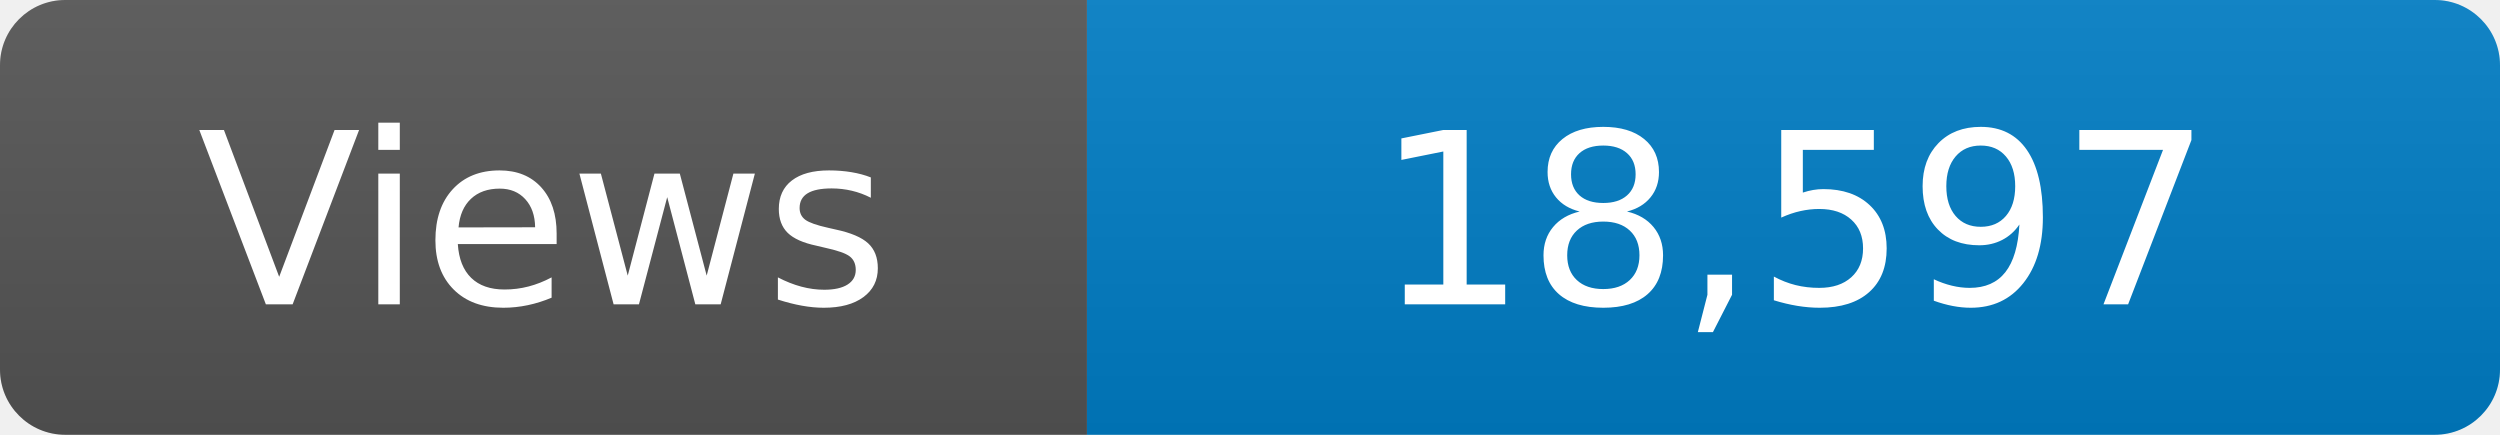
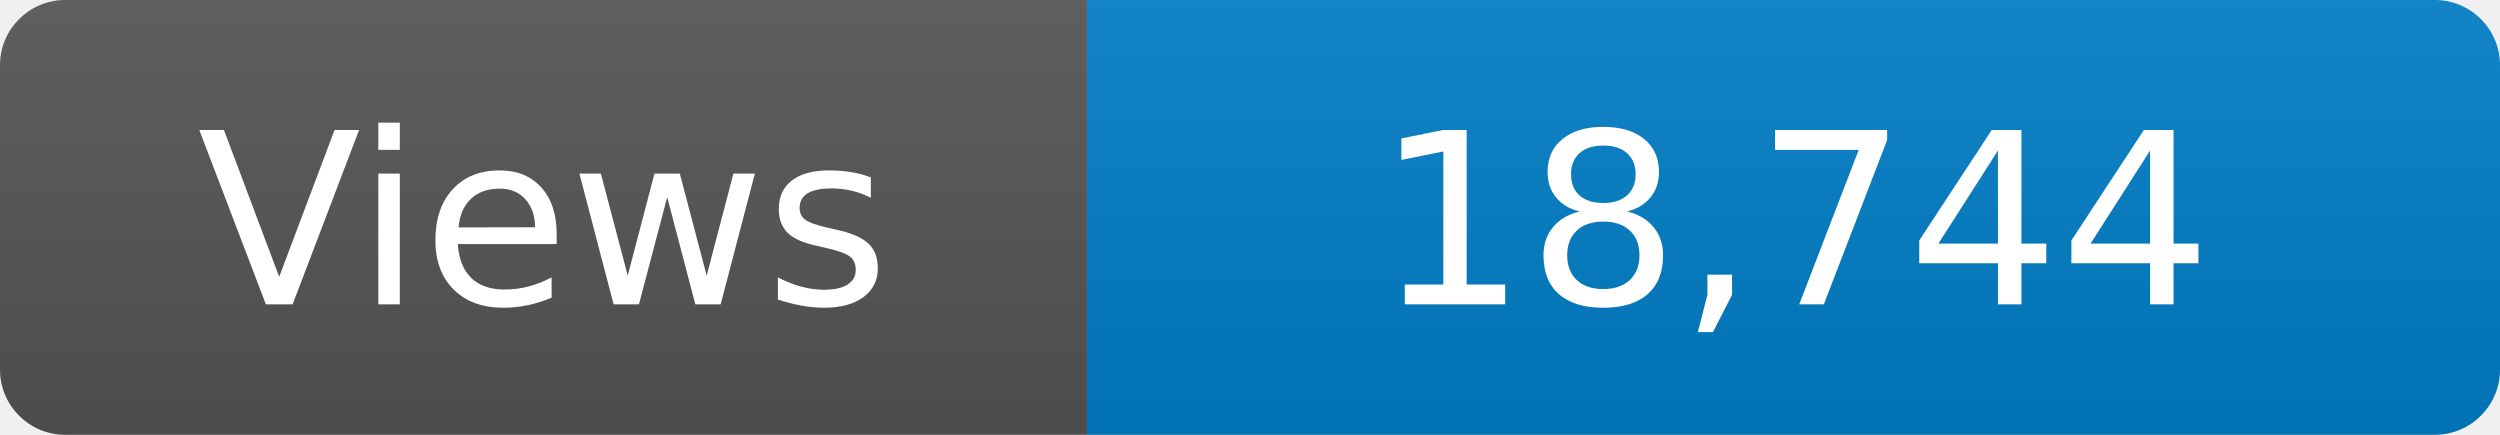
<svg xmlns="http://www.w3.org/2000/svg" width="115" height="20" role="img" aria-label="Maintained?: yes">
  <linearGradient id="s" x2="0" y2="100%">
    <stop offset="0" stop-color="#bbb" stop-opacity=".1" />
    <stop offset="1" stop-opacity=".1" />
  </linearGradient>
  <clipPath id="r">
    <rect width="115" height="20" rx="3" fill="#fff" />
  </clipPath>
  <g clip-path="url(#r)">
    <rect width="50" height="20" fill="#555" />
    <rect x="50" width="160" height="20" fill="#007ec6" />
    <rect width="115" height="20" fill="url(#s)" />
  </g>
  <g fill="#fff" text-anchor="middle" font-family="Verdana,Geneva,DejaVu Sans,sans-serif" font-size="110">
    <text x="250" y="140" transform="scale(.1)" fill="#fff">Views</text>
-     <text x="825" y="140" transform="scale(.1)" fill="#fff">18,597</text>
+     <text x="825" y="140" transform="scale(.1)" fill="#fff">18,744</text>
  </g>
</svg>
